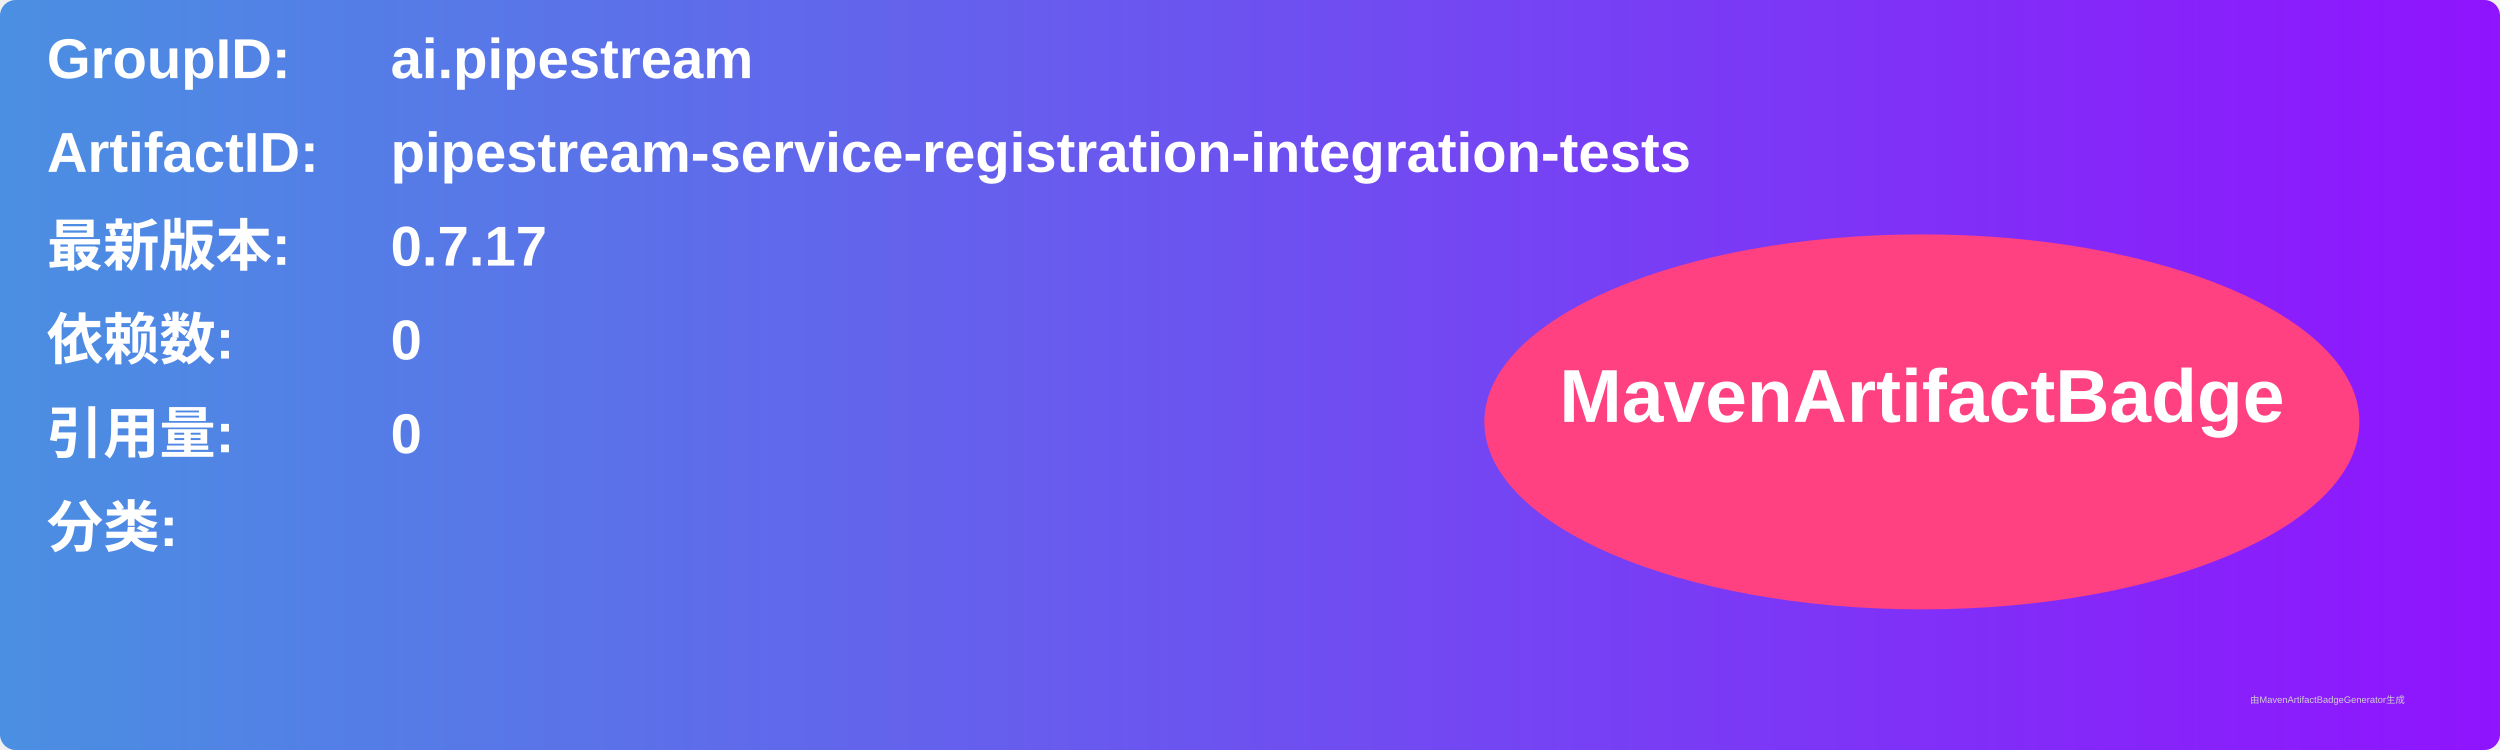
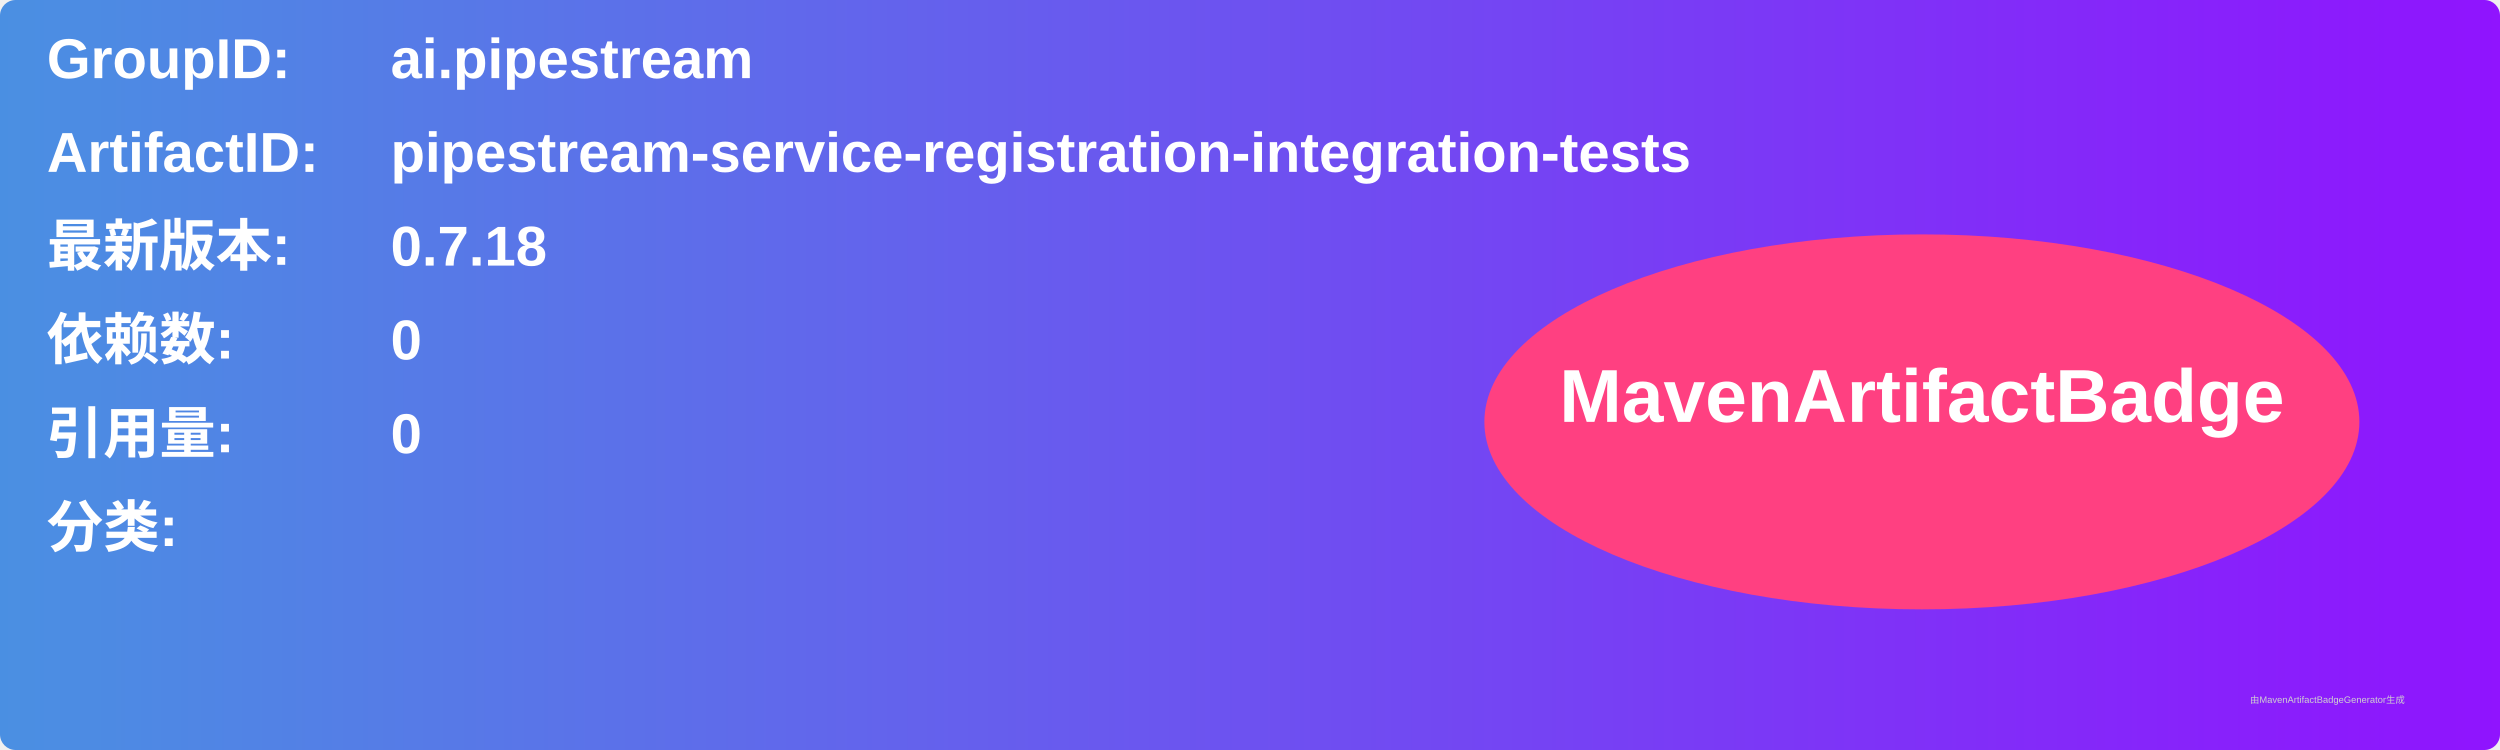
<svg xmlns="http://www.w3.org/2000/svg" width="800" height="240" viewBox="0 0 800 240">
  <linearGradient id="grad" x1="0%" y1="0%" x2="100%" y2="0%">
    <stop offset="0%" stop-color="#4a90e2" />
    <stop offset="100%" stop-color="#9013fe" />
  </linearGradient>
  <rect width="100%" height="100%" rx="5" ry="5" fill="url(#grad)" />
  <g transform="translate(15, 15)">
    <text x="0" y="10" font-family="Arial" font-size="18" fill="white" font-weight="bold" width="260">GroupID:</text>
    <text x="110" y="10" font-family="Arial" font-size="18" fill="white" font-weight="bold" width="460">ai.pipestream</text>
    <text x="0" y="40" font-family="Arial" font-size="18" fill="white" font-weight="bold" width="260">ArtifactID:</text>
    <text x="110" y="40" font-family="Arial" font-size="18" fill="white" font-weight="bold" width="460">pipestream-service-registration-integration-tests</text>
    <text x="0" y="70" font-family="Arial" font-size="18" fill="white" font-weight="bold">最新版本:</text>
    <text x="110" y="70" font-family="Arial" font-size="18" fill="white" font-weight="bold">
-       <tspan font-weight="bold">0.7.17</tspan>
+       <tspan font-weight="bold">0.7.18</tspan>
    </text>
    <text x="0" y="100" font-family="Arial" font-size="18" fill="white" font-weight="bold">依赖数: </text>
    <text x="110" y="100" font-family="Arial" font-size="18" fill="white">
      <tspan font-weight="bold">0</tspan>
    </text>
    <text x="0" y="130" font-family="Arial" font-size="18" fill="white" font-weight="bold">引用量: </text>
    <text x="110" y="130" font-family="Arial" font-size="18" fill="white">
      <tspan font-weight="bold">0</tspan>
    </text>
    <text x="0" y="160" font-family="Arial" font-size="18" fill="white" font-weight="bold">分类:</text>
    <text x="10" y="190" font-family="Arial" font-size="10" fill="white">
      <tspan font-weight="bold" />
    </text>
    <ellipse cx="600" cy="120" rx="140" ry="60" fill="#ff4081" />
    <text x="600" y="120" text-anchor="middle" font-family="Arial" font-size="24" fill="white" font-weight="bold">MavenArtifactBadge</text>
  </g>
  <text x="720" y="225" font-family="Arial" font-size="3" fill="#d0d0d0">由MavenArtifactBadgeGenerator生成</text>
</svg>
